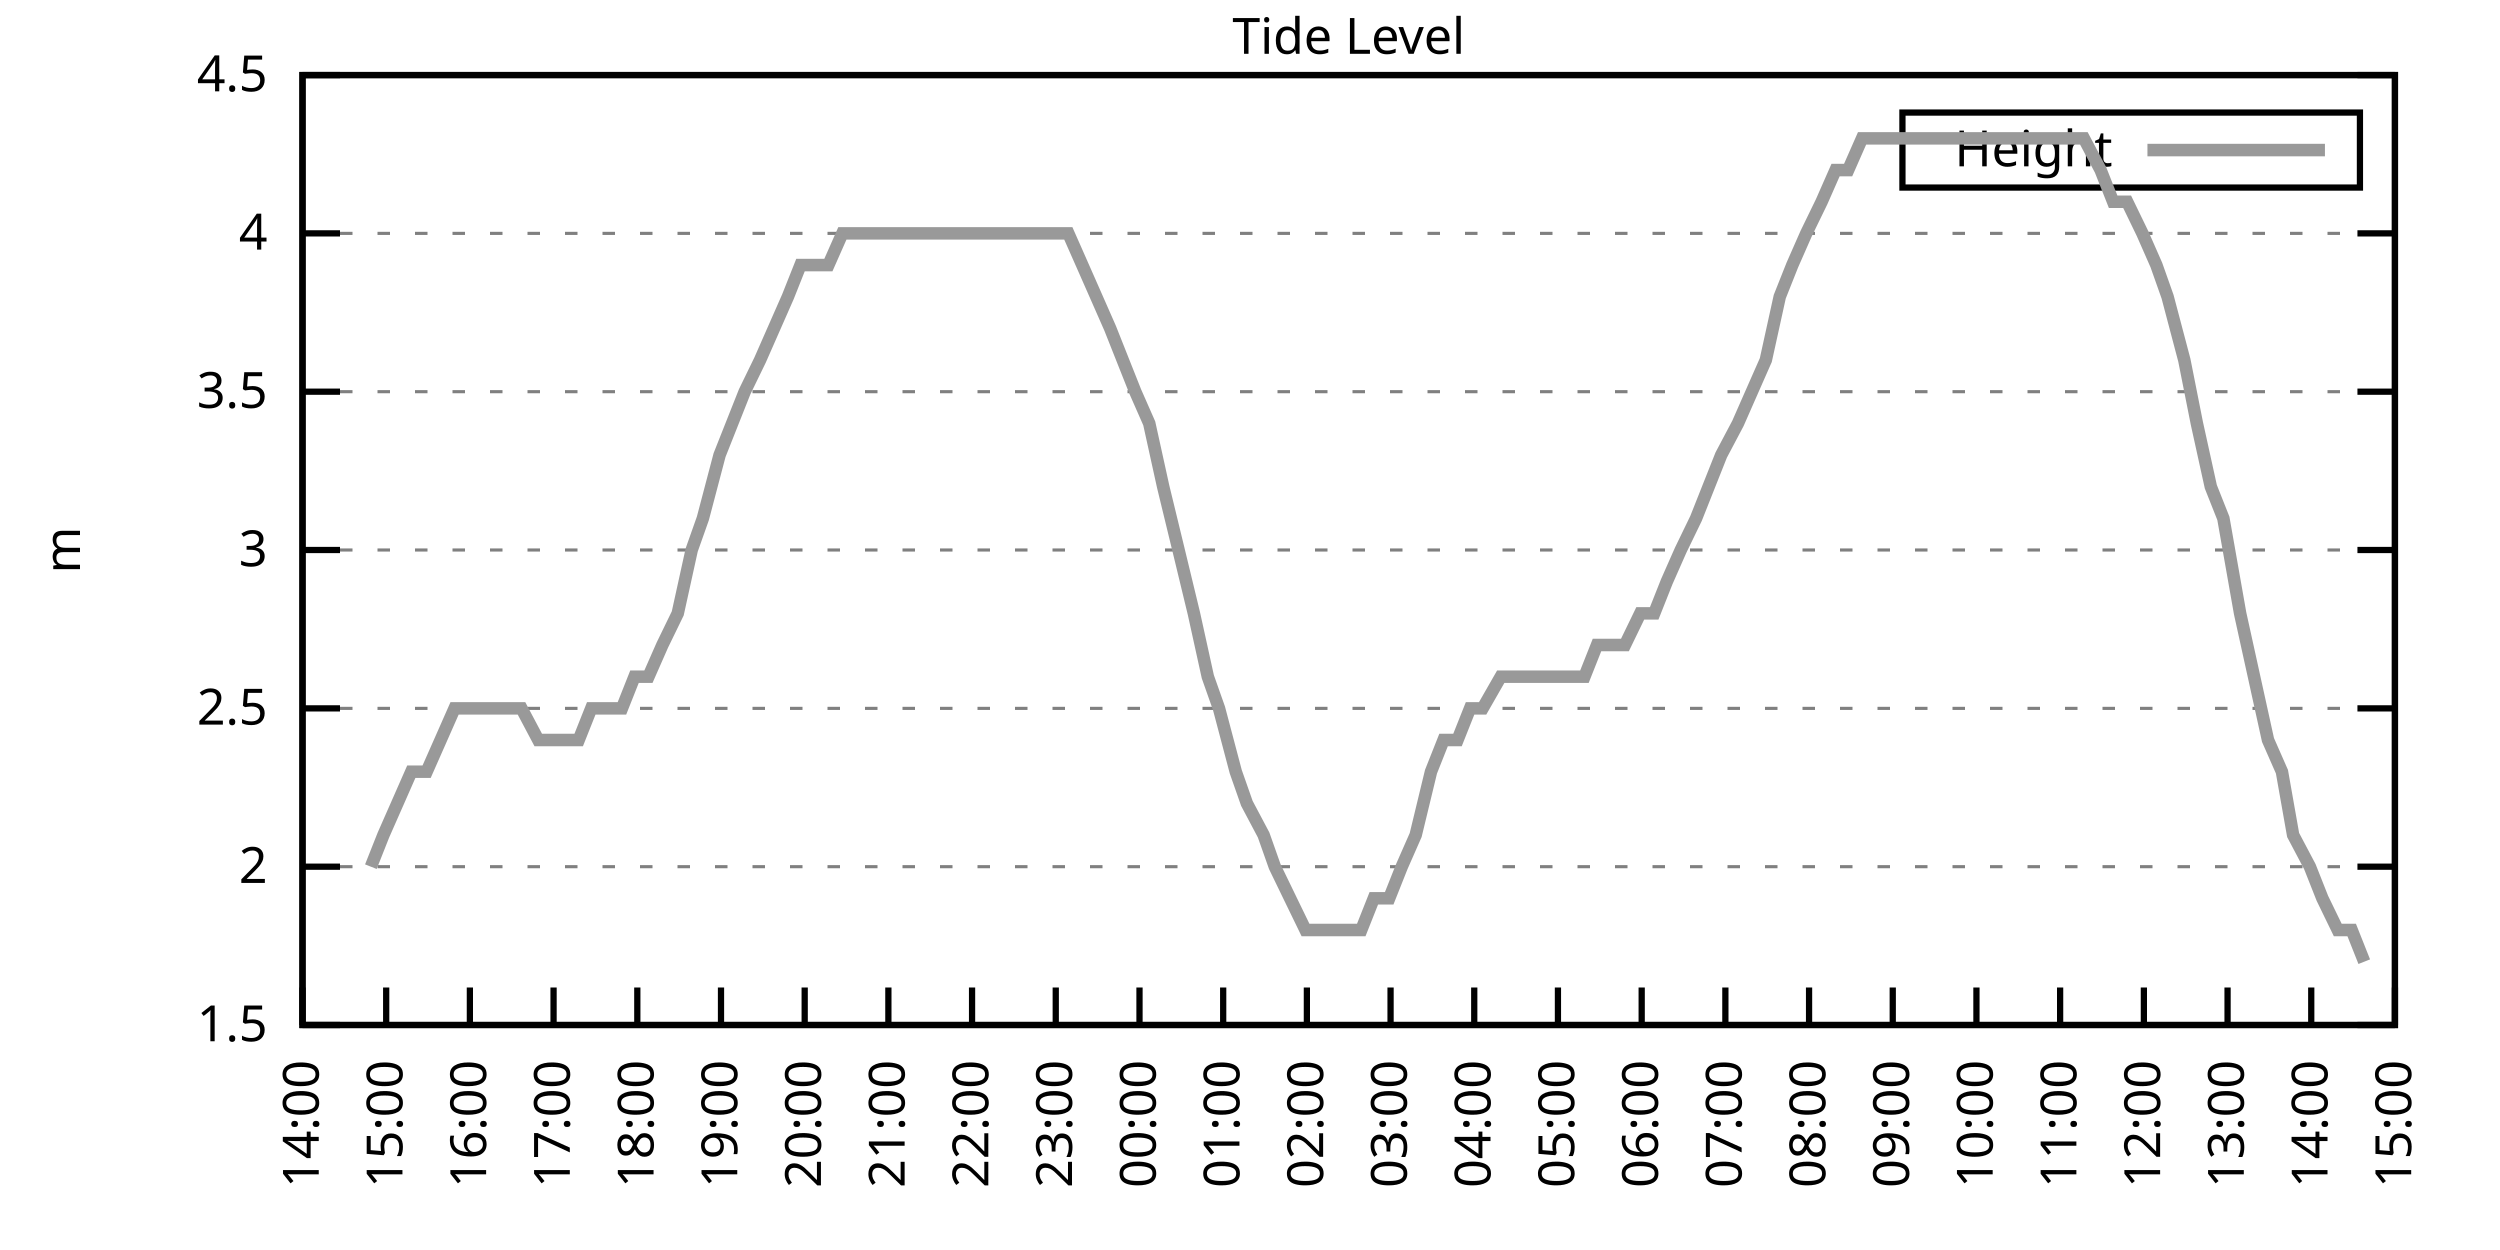
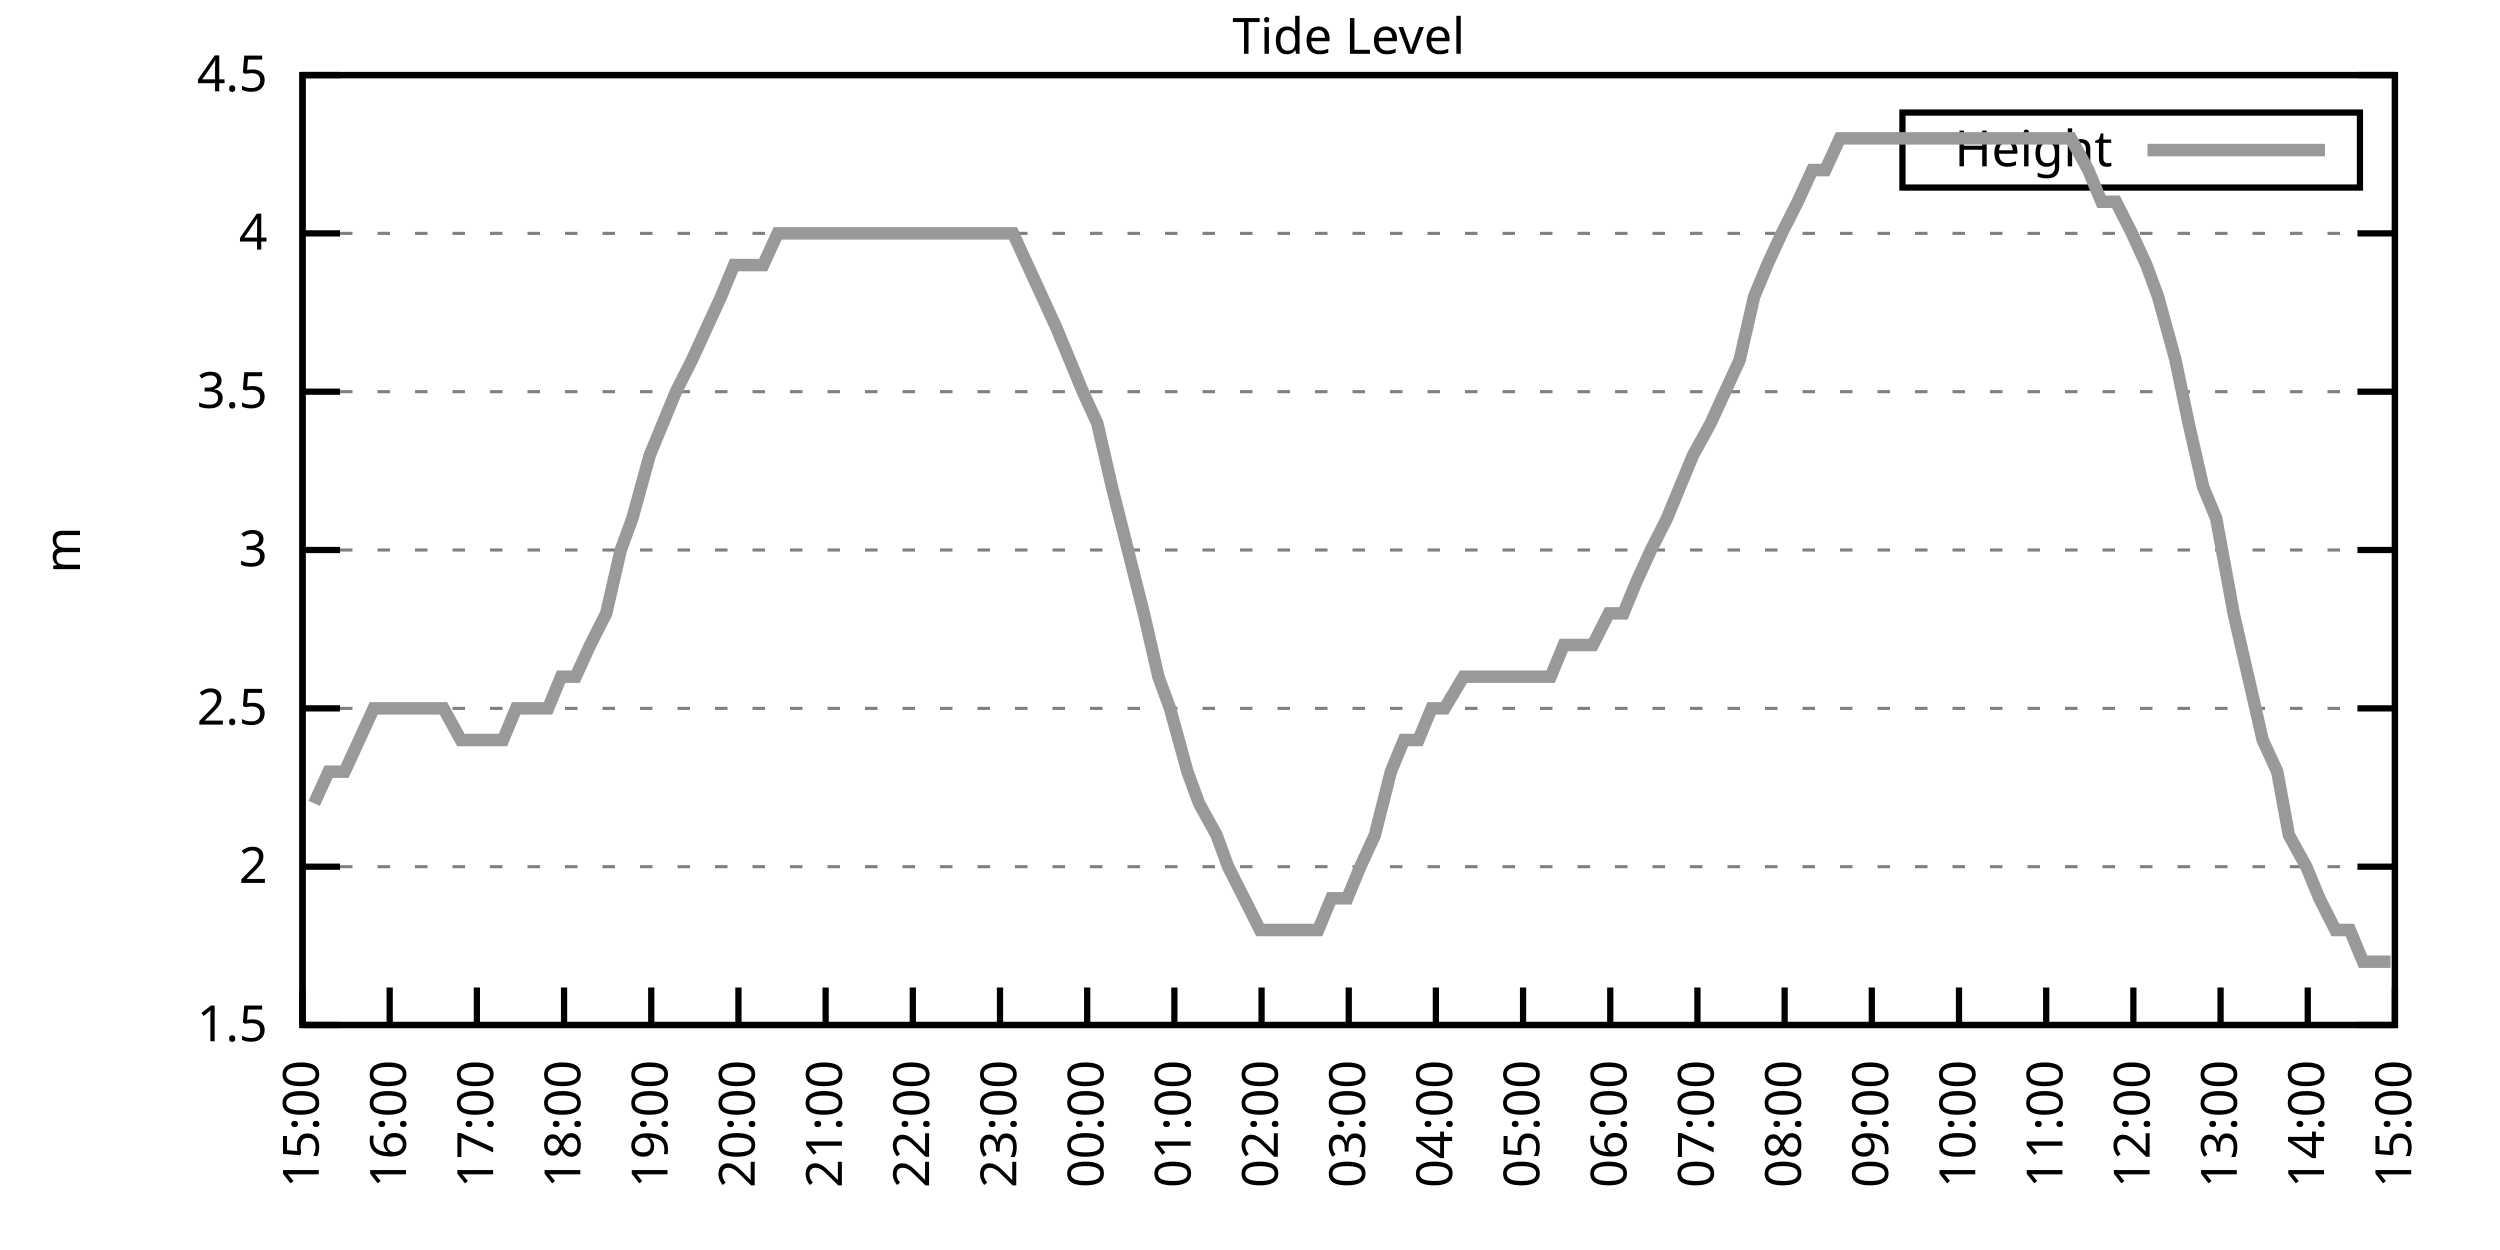
<svg xmlns="http://www.w3.org/2000/svg" xmlns:xlink="http://www.w3.org/1999/xlink" width="400" height="200" viewBox="0 0 400 200">
  <g id="gnuplot_canvas">
    <rect x="0" y="0" width="400" height="200" fill="none" />
    <defs>
      <circle id="gpDot" r="0.5" stroke-width="0.5" stroke="currentColor" />
      <path id="gpPt0" stroke-width="0.333" stroke="currentColor" d="M-1,0 h2 M0,-1 v2" />
      <path id="gpPt1" stroke-width="0.333" stroke="currentColor" d="M-1,-1 L1,1 M1,-1 L-1,1" />
      <path id="gpPt2" stroke-width="0.333" stroke="currentColor" d="M-1,0 L1,0 M0,-1 L0,1 M-1,-1 L1,1 M-1,1 L1,-1" />
      <rect id="gpPt3" stroke-width="0.333" stroke="currentColor" x="-1" y="-1" width="2" height="2" />
      <rect id="gpPt4" stroke-width="0.333" stroke="currentColor" fill="currentColor" x="-1" y="-1" width="2" height="2" />
      <circle id="gpPt5" stroke-width="0.333" stroke="currentColor" cx="0" cy="0" r="1" />
      <use xlink:href="#gpPt5" id="gpPt6" fill="currentColor" stroke="none" />
      <path id="gpPt7" stroke-width="0.333" stroke="currentColor" d="M0,-1.33 L-1.33,0.67 L1.33,0.67 z" />
      <use xlink:href="#gpPt7" id="gpPt8" fill="currentColor" stroke="none" />
      <use xlink:href="#gpPt7" id="gpPt9" stroke="currentColor" transform="rotate(180)" />
      <use xlink:href="#gpPt9" id="gpPt10" fill="currentColor" stroke="none" />
      <use xlink:href="#gpPt3" id="gpPt11" stroke="currentColor" transform="rotate(45)" />
      <use xlink:href="#gpPt11" id="gpPt12" fill="currentColor" stroke="none" />
      <path id="gpPt13" stroke-width="0.333" stroke="currentColor" d="M0,1.330 L1.265,0.411 L0.782,-1.067 L-0.782,-1.076 L-1.265,0.411 z" />
      <use xlink:href="#gpPt13" id="gpPt14" fill="currentColor" stroke="none" />
      <filter id="textbox" filterUnits="objectBoundingBox" x="0" y="0" height="1" width="1">
        <feFlood flood-color="white" flood-opacity="1" result="bgnd" />
        <feComposite in="SourceGraphic" in2="bgnd" operator="atop" />
      </filter>
      <filter id="greybox" filterUnits="objectBoundingBox" x="0" y="0" height="1" width="1">
        <feFlood flood-color="lightgrey" flood-opacity="1" result="grey" />
        <feComposite in="SourceGraphic" in2="grey" operator="atop" />
      </filter>
    </defs>
    <g fill="none" color="white" stroke="currentColor" stroke-width="1.00" stroke-linecap="butt" stroke-linejoin="miter">
</g>
    <g fill="none" color="black" stroke="currentColor" stroke-width="1.00" stroke-linecap="butt" stroke-linejoin="miter">
      <g stroke="none" shape-rendering="crispEdges">
        <polygon fill="rgb(255, 255, 255)" points="48.40,164.00 383.18,164.00 383.18,12.02 48.40,12.02 " />
      </g>
    </g>
    <g fill="none" color="black" stroke="currentColor" stroke-width="1.00" stroke-linecap="butt" stroke-linejoin="miter">
</g>
    <g fill="none" color="black" stroke="black" stroke-width="0.50" stroke-linecap="butt" stroke-linejoin="miter">
</g>
    <g fill="none" color="gray" stroke="currentColor" stroke-width="0.50" stroke-linecap="butt" stroke-linejoin="miter">
      <path stroke="gray" stroke-dasharray="2,4" class="gridline" d="M48.40,164.00 L383.19,164.00  " />
    </g>
    <g fill="none" color="gray" stroke="gray" stroke-width="1.00" stroke-linecap="butt" stroke-linejoin="miter">
</g>
    <g fill="none" color="black" stroke="currentColor" stroke-width="1.00" stroke-linecap="butt" stroke-linejoin="miter">
      <path stroke="black" d="M48.40,164.00 L54.40,164.00 M383.19,164.00 L377.19,164.00  " />
      <g transform="translate(42.80,166.60)" stroke="none" fill="black" font-family="Sans" font-size="8.00" text-anchor="end">
        <text>
          <tspan font-family="Sans"> 1.5</tspan>
        </text>
      </g>
    </g>
    <g fill="none" color="black" stroke="currentColor" stroke-width="1.00" stroke-linecap="butt" stroke-linejoin="miter">
</g>
    <g fill="none" color="black" stroke="black" stroke-width="0.50" stroke-linecap="butt" stroke-linejoin="miter">
</g>
    <g fill="none" color="gray" stroke="currentColor" stroke-width="0.50" stroke-linecap="butt" stroke-linejoin="miter">
      <path stroke="gray" stroke-dasharray="2,4" class="gridline" d="M48.40,138.67 L383.19,138.67  " />
    </g>
    <g fill="none" color="gray" stroke="gray" stroke-width="1.00" stroke-linecap="butt" stroke-linejoin="miter">
</g>
    <g fill="none" color="black" stroke="currentColor" stroke-width="1.00" stroke-linecap="butt" stroke-linejoin="miter">
      <path stroke="black" d="M48.40,138.67 L54.40,138.67 M383.19,138.67 L377.19,138.67  " />
      <g transform="translate(42.80,141.27)" stroke="none" fill="black" font-family="Sans" font-size="8.00" text-anchor="end">
        <text>
          <tspan font-family="Sans"> 2</tspan>
        </text>
      </g>
    </g>
    <g fill="none" color="black" stroke="currentColor" stroke-width="1.00" stroke-linecap="butt" stroke-linejoin="miter">
</g>
    <g fill="none" color="black" stroke="black" stroke-width="0.50" stroke-linecap="butt" stroke-linejoin="miter">
</g>
    <g fill="none" color="gray" stroke="currentColor" stroke-width="0.50" stroke-linecap="butt" stroke-linejoin="miter">
      <path stroke="gray" stroke-dasharray="2,4" class="gridline" d="M48.40,113.34 L383.19,113.34  " />
    </g>
    <g fill="none" color="gray" stroke="gray" stroke-width="1.00" stroke-linecap="butt" stroke-linejoin="miter">
</g>
    <g fill="none" color="black" stroke="currentColor" stroke-width="1.00" stroke-linecap="butt" stroke-linejoin="miter">
      <path stroke="black" d="M48.40,113.34 L54.40,113.34 M383.19,113.34 L377.19,113.34  " />
      <g transform="translate(42.80,115.94)" stroke="none" fill="black" font-family="Sans" font-size="8.00" text-anchor="end">
        <text>
          <tspan font-family="Sans"> 2.5</tspan>
        </text>
      </g>
    </g>
    <g fill="none" color="black" stroke="currentColor" stroke-width="1.00" stroke-linecap="butt" stroke-linejoin="miter">
</g>
    <g fill="none" color="black" stroke="black" stroke-width="0.50" stroke-linecap="butt" stroke-linejoin="miter">
</g>
    <g fill="none" color="gray" stroke="currentColor" stroke-width="0.50" stroke-linecap="butt" stroke-linejoin="miter">
      <path stroke="gray" stroke-dasharray="2,4" class="gridline" d="M48.40,88.00 L383.19,88.00  " />
    </g>
    <g fill="none" color="gray" stroke="gray" stroke-width="1.00" stroke-linecap="butt" stroke-linejoin="miter">
</g>
    <g fill="none" color="black" stroke="currentColor" stroke-width="1.00" stroke-linecap="butt" stroke-linejoin="miter">
      <path stroke="black" d="M48.40,88.00 L54.40,88.00 M383.19,88.00 L377.19,88.00  " />
      <g transform="translate(42.80,90.60)" stroke="none" fill="black" font-family="Sans" font-size="8.00" text-anchor="end">
        <text>
          <tspan font-family="Sans"> 3</tspan>
        </text>
      </g>
    </g>
    <g fill="none" color="black" stroke="currentColor" stroke-width="1.00" stroke-linecap="butt" stroke-linejoin="miter">
</g>
    <g fill="none" color="black" stroke="black" stroke-width="0.50" stroke-linecap="butt" stroke-linejoin="miter">
</g>
    <g fill="none" color="gray" stroke="currentColor" stroke-width="0.50" stroke-linecap="butt" stroke-linejoin="miter">
      <path stroke="gray" stroke-dasharray="2,4" class="gridline" d="M48.40,62.67 L383.19,62.67  " />
    </g>
    <g fill="none" color="gray" stroke="gray" stroke-width="1.00" stroke-linecap="butt" stroke-linejoin="miter">
</g>
    <g fill="none" color="black" stroke="currentColor" stroke-width="1.00" stroke-linecap="butt" stroke-linejoin="miter">
      <path stroke="black" d="M48.40,62.67 L54.40,62.67 M383.19,62.67 L377.19,62.67  " />
      <g transform="translate(42.80,65.27)" stroke="none" fill="black" font-family="Sans" font-size="8.00" text-anchor="end">
        <text>
          <tspan font-family="Sans"> 3.5</tspan>
        </text>
      </g>
    </g>
    <g fill="none" color="black" stroke="currentColor" stroke-width="1.00" stroke-linecap="butt" stroke-linejoin="miter">
</g>
    <g fill="none" color="black" stroke="black" stroke-width="0.50" stroke-linecap="butt" stroke-linejoin="miter">
</g>
    <g fill="none" color="gray" stroke="currentColor" stroke-width="0.50" stroke-linecap="butt" stroke-linejoin="miter">
      <path stroke="gray" stroke-dasharray="2,4" class="gridline" d="M48.40,37.34 L383.19,37.34  " />
    </g>
    <g fill="none" color="gray" stroke="gray" stroke-width="1.00" stroke-linecap="butt" stroke-linejoin="miter">
</g>
    <g fill="none" color="black" stroke="currentColor" stroke-width="1.00" stroke-linecap="butt" stroke-linejoin="miter">
      <path stroke="black" d="M48.40,37.34 L54.40,37.34 M383.19,37.34 L377.19,37.34  " />
      <g transform="translate(42.80,39.94)" stroke="none" fill="black" font-family="Sans" font-size="8.00" text-anchor="end">
        <text>
          <tspan font-family="Sans"> 4</tspan>
        </text>
      </g>
    </g>
    <g fill="none" color="black" stroke="currentColor" stroke-width="1.00" stroke-linecap="butt" stroke-linejoin="miter">
</g>
    <g fill="none" color="black" stroke="black" stroke-width="0.50" stroke-linecap="butt" stroke-linejoin="miter">
</g>
    <g fill="none" color="gray" stroke="currentColor" stroke-width="0.50" stroke-linecap="butt" stroke-linejoin="miter">
      <path stroke="gray" stroke-dasharray="2,4" class="gridline" d="M48.40,12.01 L383.19,12.01  " />
    </g>
    <g fill="none" color="gray" stroke="gray" stroke-width="1.00" stroke-linecap="butt" stroke-linejoin="miter">
</g>
    <g fill="none" color="black" stroke="currentColor" stroke-width="1.00" stroke-linecap="butt" stroke-linejoin="miter">
      <path stroke="black" d="M48.40,12.01 L54.40,12.01 M383.19,12.01 L377.19,12.01  " />
      <g transform="translate(42.80,14.61)" stroke="none" fill="black" font-family="Sans" font-size="8.00" text-anchor="end">
        <text>
          <tspan font-family="Sans"> 4.5</tspan>
        </text>
      </g>
    </g>
    <g fill="none" color="black" stroke="currentColor" stroke-width="1.00" stroke-linecap="butt" stroke-linejoin="miter">
      <path stroke="black" d="M48.40,164.00 L48.40,158.00  " />
      <g transform="translate(51.00,169.60) rotate(270.00)" stroke="none" fill="black" font-family="Sans" font-size="8.00" text-anchor="end">
        <text>
-           <tspan font-family="Sans">14:00</tspan>
-         </text>
-       </g>
-     </g>
-     <g fill="none" color="black" stroke="currentColor" stroke-width="1.00" stroke-linecap="butt" stroke-linejoin="miter">
-       <path stroke="black" d="M61.79,164.00 L61.79,158.00  " />
-       <g transform="translate(64.39,169.60) rotate(270.00)" stroke="none" fill="black" font-family="Sans" font-size="8.00" text-anchor="end">
-         <text>
          <tspan font-family="Sans">15:00</tspan>
        </text>
      </g>
    </g>
    <g fill="none" color="black" stroke="currentColor" stroke-width="1.00" stroke-linecap="butt" stroke-linejoin="miter">
-       <path stroke="black" d="M75.18,164.00 L75.18,158.00  " />
-       <g transform="translate(77.78,169.60) rotate(270.00)" stroke="none" fill="black" font-family="Sans" font-size="8.00" text-anchor="end">
+       <path stroke="black" d="M62.35,164.00 L62.35,158.00  " />
+       <g transform="translate(64.95,169.60) rotate(270.00)" stroke="none" fill="black" font-family="Sans" font-size="8.00" text-anchor="end">
        <text>
          <tspan font-family="Sans">16:00</tspan>
        </text>
      </g>
    </g>
    <g fill="none" color="black" stroke="currentColor" stroke-width="1.00" stroke-linecap="butt" stroke-linejoin="miter">
-       <path stroke="black" d="M88.57,164.00 L88.57,158.00  " />
-       <g transform="translate(91.17,169.60) rotate(270.00)" stroke="none" fill="black" font-family="Sans" font-size="8.00" text-anchor="end">
+       <path stroke="black" d="M76.30,164.00 L76.30,158.00  " />
+       <g transform="translate(78.90,169.60) rotate(270.00)" stroke="none" fill="black" font-family="Sans" font-size="8.00" text-anchor="end">
        <text>
          <tspan font-family="Sans">17:00</tspan>
        </text>
      </g>
    </g>
    <g fill="none" color="black" stroke="currentColor" stroke-width="1.00" stroke-linecap="butt" stroke-linejoin="miter">
-       <path stroke="black" d="M101.97,164.00 L101.97,158.00  " />
-       <g transform="translate(104.57,169.60) rotate(270.00)" stroke="none" fill="black" font-family="Sans" font-size="8.00" text-anchor="end">
+       <path stroke="black" d="M90.25,164.00 L90.25,158.00  " />
+       <g transform="translate(92.85,169.60) rotate(270.00)" stroke="none" fill="black" font-family="Sans" font-size="8.00" text-anchor="end">
        <text>
          <tspan font-family="Sans">18:00</tspan>
        </text>
      </g>
    </g>
    <g fill="none" color="black" stroke="currentColor" stroke-width="1.00" stroke-linecap="butt" stroke-linejoin="miter">
-       <path stroke="black" d="M115.36,164.00 L115.36,158.00  " />
-       <g transform="translate(117.96,169.60) rotate(270.00)" stroke="none" fill="black" font-family="Sans" font-size="8.00" text-anchor="end">
+       <path stroke="black" d="M104.20,164.00 L104.20,158.00  " />
+       <g transform="translate(106.80,169.60) rotate(270.00)" stroke="none" fill="black" font-family="Sans" font-size="8.00" text-anchor="end">
        <text>
          <tspan font-family="Sans">19:00</tspan>
        </text>
      </g>
    </g>
    <g fill="none" color="black" stroke="currentColor" stroke-width="1.00" stroke-linecap="butt" stroke-linejoin="miter">
-       <path stroke="black" d="M128.75,164.00 L128.75,158.00  " />
-       <g transform="translate(131.35,169.60) rotate(270.00)" stroke="none" fill="black" font-family="Sans" font-size="8.00" text-anchor="end">
+       <path stroke="black" d="M118.15,164.00 L118.15,158.00  " />
+       <g transform="translate(120.75,169.60) rotate(270.00)" stroke="none" fill="black" font-family="Sans" font-size="8.00" text-anchor="end">
        <text>
          <tspan font-family="Sans">20:00</tspan>
        </text>
      </g>
    </g>
    <g fill="none" color="black" stroke="currentColor" stroke-width="1.00" stroke-linecap="butt" stroke-linejoin="miter">
-       <path stroke="black" d="M142.14,164.00 L142.14,158.00  " />
-       <g transform="translate(144.74,169.60) rotate(270.00)" stroke="none" fill="black" font-family="Sans" font-size="8.00" text-anchor="end">
+       <path stroke="black" d="M132.10,164.00 L132.10,158.00  " />
+       <g transform="translate(134.70,169.60) rotate(270.00)" stroke="none" fill="black" font-family="Sans" font-size="8.00" text-anchor="end">
        <text>
          <tspan font-family="Sans">21:00</tspan>
        </text>
      </g>
    </g>
    <g fill="none" color="black" stroke="currentColor" stroke-width="1.00" stroke-linecap="butt" stroke-linejoin="miter">
-       <path stroke="black" d="M155.53,164.00 L155.53,158.00  " />
-       <g transform="translate(158.13,169.60) rotate(270.00)" stroke="none" fill="black" font-family="Sans" font-size="8.00" text-anchor="end">
+       <path stroke="black" d="M146.05,164.00 L146.05,158.00  " />
+       <g transform="translate(148.65,169.60) rotate(270.00)" stroke="none" fill="black" font-family="Sans" font-size="8.00" text-anchor="end">
        <text>
          <tspan font-family="Sans">22:00</tspan>
        </text>
      </g>
    </g>
    <g fill="none" color="black" stroke="currentColor" stroke-width="1.00" stroke-linecap="butt" stroke-linejoin="miter">
-       <path stroke="black" d="M168.92,164.00 L168.92,158.00  " />
-       <g transform="translate(171.52,169.60) rotate(270.00)" stroke="none" fill="black" font-family="Sans" font-size="8.00" text-anchor="end">
+       <path stroke="black" d="M160.00,164.00 L160.00,158.00  " />
+       <g transform="translate(162.60,169.60) rotate(270.00)" stroke="none" fill="black" font-family="Sans" font-size="8.00" text-anchor="end">
        <text>
          <tspan font-family="Sans">23:00</tspan>
        </text>
      </g>
    </g>
    <g fill="none" color="black" stroke="currentColor" stroke-width="1.00" stroke-linecap="butt" stroke-linejoin="miter">
-       <path stroke="black" d="M182.32,164.00 L182.32,158.00  " />
-       <g transform="translate(184.92,169.60) rotate(270.00)" stroke="none" fill="black" font-family="Sans" font-size="8.00" text-anchor="end">
+       <path stroke="black" d="M173.95,164.00 L173.95,158.00  " />
+       <g transform="translate(176.55,169.60) rotate(270.00)" stroke="none" fill="black" font-family="Sans" font-size="8.00" text-anchor="end">
        <text>
          <tspan font-family="Sans">00:00</tspan>
        </text>
      </g>
    </g>
    <g fill="none" color="black" stroke="currentColor" stroke-width="1.00" stroke-linecap="butt" stroke-linejoin="miter">
-       <path stroke="black" d="M195.71,164.00 L195.71,158.00  " />
-       <g transform="translate(198.31,169.60) rotate(270.00)" stroke="none" fill="black" font-family="Sans" font-size="8.00" text-anchor="end">
+       <path stroke="black" d="M187.90,164.00 L187.90,158.00  " />
+       <g transform="translate(190.50,169.60) rotate(270.00)" stroke="none" fill="black" font-family="Sans" font-size="8.00" text-anchor="end">
        <text>
          <tspan font-family="Sans">01:00</tspan>
        </text>
      </g>
    </g>
    <g fill="none" color="black" stroke="currentColor" stroke-width="1.00" stroke-linecap="butt" stroke-linejoin="miter">
-       <path stroke="black" d="M209.10,164.00 L209.10,158.00  " />
-       <g transform="translate(211.70,169.60) rotate(270.00)" stroke="none" fill="black" font-family="Sans" font-size="8.00" text-anchor="end">
+       <path stroke="black" d="M201.85,164.00 L201.85,158.00  " />
+       <g transform="translate(204.45,169.60) rotate(270.00)" stroke="none" fill="black" font-family="Sans" font-size="8.00" text-anchor="end">
        <text>
          <tspan font-family="Sans">02:00</tspan>
        </text>
      </g>
    </g>
    <g fill="none" color="black" stroke="currentColor" stroke-width="1.00" stroke-linecap="butt" stroke-linejoin="miter">
-       <path stroke="black" d="M222.49,164.00 L222.49,158.00  " />
-       <g transform="translate(225.09,169.60) rotate(270.00)" stroke="none" fill="black" font-family="Sans" font-size="8.00" text-anchor="end">
+       <path stroke="black" d="M215.80,164.00 L215.80,158.00  " />
+       <g transform="translate(218.40,169.60) rotate(270.00)" stroke="none" fill="black" font-family="Sans" font-size="8.00" text-anchor="end">
        <text>
          <tspan font-family="Sans">03:00</tspan>
        </text>
      </g>
    </g>
    <g fill="none" color="black" stroke="currentColor" stroke-width="1.00" stroke-linecap="butt" stroke-linejoin="miter">
-       <path stroke="black" d="M235.88,164.00 L235.88,158.00  " />
-       <g transform="translate(238.48,169.60) rotate(270.00)" stroke="none" fill="black" font-family="Sans" font-size="8.00" text-anchor="end">
+       <path stroke="black" d="M229.74,164.00 L229.74,158.00  " />
+       <g transform="translate(232.34,169.60) rotate(270.00)" stroke="none" fill="black" font-family="Sans" font-size="8.00" text-anchor="end">
        <text>
          <tspan font-family="Sans">04:00</tspan>
        </text>
      </g>
    </g>
    <g fill="none" color="black" stroke="currentColor" stroke-width="1.00" stroke-linecap="butt" stroke-linejoin="miter">
-       <path stroke="black" d="M249.27,164.00 L249.27,158.00  " />
-       <g transform="translate(251.87,169.60) rotate(270.00)" stroke="none" fill="black" font-family="Sans" font-size="8.00" text-anchor="end">
+       <path stroke="black" d="M243.69,164.00 L243.69,158.00  " />
+       <g transform="translate(246.29,169.60) rotate(270.00)" stroke="none" fill="black" font-family="Sans" font-size="8.00" text-anchor="end">
        <text>
          <tspan font-family="Sans">05:00</tspan>
        </text>
      </g>
    </g>
    <g fill="none" color="black" stroke="currentColor" stroke-width="1.00" stroke-linecap="butt" stroke-linejoin="miter">
-       <path stroke="black" d="M262.67,164.00 L262.67,158.00  " />
-       <g transform="translate(265.27,169.60) rotate(270.00)" stroke="none" fill="black" font-family="Sans" font-size="8.00" text-anchor="end">
+       <path stroke="black" d="M257.64,164.00 L257.64,158.00  " />
+       <g transform="translate(260.24,169.60) rotate(270.00)" stroke="none" fill="black" font-family="Sans" font-size="8.00" text-anchor="end">
        <text>
          <tspan font-family="Sans">06:00</tspan>
        </text>
      </g>
    </g>
    <g fill="none" color="black" stroke="currentColor" stroke-width="1.00" stroke-linecap="butt" stroke-linejoin="miter">
-       <path stroke="black" d="M276.06,164.00 L276.06,158.00  " />
-       <g transform="translate(278.66,169.60) rotate(270.00)" stroke="none" fill="black" font-family="Sans" font-size="8.00" text-anchor="end">
+       <path stroke="black" d="M271.59,164.00 L271.59,158.00  " />
+       <g transform="translate(274.19,169.60) rotate(270.00)" stroke="none" fill="black" font-family="Sans" font-size="8.00" text-anchor="end">
        <text>
          <tspan font-family="Sans">07:00</tspan>
        </text>
      </g>
    </g>
    <g fill="none" color="black" stroke="currentColor" stroke-width="1.00" stroke-linecap="butt" stroke-linejoin="miter">
-       <path stroke="black" d="M289.45,164.00 L289.45,158.00  " />
-       <g transform="translate(292.05,169.60) rotate(270.00)" stroke="none" fill="black" font-family="Sans" font-size="8.00" text-anchor="end">
+       <path stroke="black" d="M285.54,164.00 L285.54,158.00  " />
+       <g transform="translate(288.14,169.60) rotate(270.00)" stroke="none" fill="black" font-family="Sans" font-size="8.00" text-anchor="end">
        <text>
          <tspan font-family="Sans">08:00</tspan>
        </text>
      </g>
    </g>
    <g fill="none" color="black" stroke="currentColor" stroke-width="1.00" stroke-linecap="butt" stroke-linejoin="miter">
-       <path stroke="black" d="M302.84,164.00 L302.84,158.00  " />
-       <g transform="translate(305.44,169.60) rotate(270.00)" stroke="none" fill="black" font-family="Sans" font-size="8.00" text-anchor="end">
+       <path stroke="black" d="M299.49,164.00 L299.49,158.00  " />
+       <g transform="translate(302.09,169.60) rotate(270.00)" stroke="none" fill="black" font-family="Sans" font-size="8.00" text-anchor="end">
        <text>
          <tspan font-family="Sans">09:00</tspan>
        </text>
      </g>
    </g>
    <g fill="none" color="black" stroke="currentColor" stroke-width="1.00" stroke-linecap="butt" stroke-linejoin="miter">
-       <path stroke="black" d="M316.23,164.00 L316.23,158.00  " />
-       <g transform="translate(318.83,169.60) rotate(270.00)" stroke="none" fill="black" font-family="Sans" font-size="8.00" text-anchor="end">
+       <path stroke="black" d="M313.44,164.00 L313.44,158.00  " />
+       <g transform="translate(316.04,169.60) rotate(270.00)" stroke="none" fill="black" font-family="Sans" font-size="8.00" text-anchor="end">
        <text>
          <tspan font-family="Sans">10:00</tspan>
        </text>
      </g>
    </g>
    <g fill="none" color="black" stroke="currentColor" stroke-width="1.00" stroke-linecap="butt" stroke-linejoin="miter">
-       <path stroke="black" d="M329.62,164.00 L329.62,158.00  " />
-       <g transform="translate(332.22,169.60) rotate(270.00)" stroke="none" fill="black" font-family="Sans" font-size="8.00" text-anchor="end">
+       <path stroke="black" d="M327.39,164.00 L327.39,158.00  " />
+       <g transform="translate(329.99,169.60) rotate(270.00)" stroke="none" fill="black" font-family="Sans" font-size="8.00" text-anchor="end">
        <text>
          <tspan font-family="Sans">11:00</tspan>
        </text>
      </g>
    </g>
    <g fill="none" color="black" stroke="currentColor" stroke-width="1.00" stroke-linecap="butt" stroke-linejoin="miter">
-       <path stroke="black" d="M343.02,164.00 L343.02,158.00  " />
-       <g transform="translate(345.62,169.60) rotate(270.00)" stroke="none" fill="black" font-family="Sans" font-size="8.00" text-anchor="end">
+       <path stroke="black" d="M341.34,164.00 L341.34,158.00  " />
+       <g transform="translate(343.94,169.60) rotate(270.00)" stroke="none" fill="black" font-family="Sans" font-size="8.00" text-anchor="end">
        <text>
          <tspan font-family="Sans">12:00</tspan>
        </text>
      </g>
    </g>
    <g fill="none" color="black" stroke="currentColor" stroke-width="1.00" stroke-linecap="butt" stroke-linejoin="miter">
-       <path stroke="black" d="M356.41,164.00 L356.41,158.00  " />
-       <g transform="translate(359.01,169.60) rotate(270.00)" stroke="none" fill="black" font-family="Sans" font-size="8.00" text-anchor="end">
+       <path stroke="black" d="M355.29,164.00 L355.29,158.00  " />
+       <g transform="translate(357.89,169.60) rotate(270.00)" stroke="none" fill="black" font-family="Sans" font-size="8.00" text-anchor="end">
        <text>
          <tspan font-family="Sans">13:00</tspan>
        </text>
      </g>
    </g>
    <g fill="none" color="black" stroke="currentColor" stroke-width="1.00" stroke-linecap="butt" stroke-linejoin="miter">
-       <path stroke="black" d="M369.80,164.00 L369.80,158.00  " />
-       <g transform="translate(372.40,169.60) rotate(270.00)" stroke="none" fill="black" font-family="Sans" font-size="8.00" text-anchor="end">
+       <path stroke="black" d="M369.24,164.00 L369.24,158.00  " />
+       <g transform="translate(371.84,169.60) rotate(270.00)" stroke="none" fill="black" font-family="Sans" font-size="8.00" text-anchor="end">
        <text>
          <tspan font-family="Sans">14:00</tspan>
        </text>
      </g>
    </g>
    <g fill="none" color="black" stroke="currentColor" stroke-width="1.00" stroke-linecap="butt" stroke-linejoin="miter">
      <path stroke="black" d="M383.19,164.00 L383.19,158.00  " />
      <g transform="translate(385.79,169.60) rotate(270.00)" stroke="none" fill="black" font-family="Sans" font-size="8.00" text-anchor="end">
        <text>
          <tspan font-family="Sans">15:00</tspan>
        </text>
      </g>
    </g>
    <g fill="none" color="black" stroke="currentColor" stroke-width="1.00" stroke-linecap="butt" stroke-linejoin="miter">
</g>
    <g fill="none" color="black" stroke="currentColor" stroke-width="1.00" stroke-linecap="butt" stroke-linejoin="miter">
      <path stroke="black" d="M48.40,12.01 L48.40,164.00 L383.19,164.00 L383.19,12.01 L48.40,12.01 Z  " />
    </g>
    <g fill="none" color="black" stroke="currentColor" stroke-width="1.00" stroke-linecap="butt" stroke-linejoin="miter">
</g>
    <g fill="none" color="black" stroke="currentColor" stroke-width="1.00" stroke-linecap="butt" stroke-linejoin="miter">
      <path stroke="black" d="M304.39,30.01 L304.39,18.01 L377.59,18.01 L377.59,30.01 L304.39,30.01 Z  " />
    </g>
    <g id="Tide_level_plot_1">
      <g fill="none" color="white" stroke="black" stroke-width="2.00" stroke-linecap="butt" stroke-linejoin="miter">
</g>
      <g fill="none" color="black" stroke="currentColor" stroke-width="2.00" stroke-linecap="butt" stroke-linejoin="miter">
        <g transform="translate(337.99,26.61)" stroke="none" fill="black" font-family="Sans" font-size="8.00" text-anchor="end">
          <text>
            <tspan font-family="Sans">Height</tspan>
          </text>
        </g>
      </g>
      <g fill="none" color="black" stroke="currentColor" stroke-width="2.00" stroke-linecap="butt" stroke-linejoin="miter">
-         <path stroke="rgb(153, 153, 153)" d="M343.59,24.01 L371.99,24.01 M59.34,138.67 L61.35,133.60 L63.58,128.54 L65.81,123.47 L68.26,123.47 L70.50,118.40   L72.73,113.34 L74.74,113.34 L77.19,113.34 L79.20,113.34 L81.43,113.34 L83.44,113.34 L86.12,118.40 L88.13,118.40   L90.36,118.40 L92.59,118.40 L94.60,113.34 L97.28,113.34 L99.51,113.34 L101.52,108.27 L103.75,108.27 L105.98,103.20   L108.44,98.14 L110.67,88.00 L112.46,82.94 L115.13,72.81 L117.14,67.74 L119.15,62.67 L121.61,57.61 L123.84,52.54   L126.07,47.47 L128.08,42.41 L130.54,42.41 L132.54,42.41 L134.78,37.34 L137.01,37.34 L139.69,37.34 L141.69,37.34   L143.93,37.34 L146.16,37.34 L148.17,37.34 L150.85,37.34 L152.85,37.34 L155.09,37.34 L157.32,37.34 L159.77,37.34   L162.01,37.34 L164.24,37.34 L166.25,37.34 L168.70,37.34 L170.93,37.34 L173.17,42.41 L175.40,47.47 L177.63,52.54   L179.64,57.61 L181.65,62.67 L183.88,67.74 L186.11,77.87 L188.57,88.00 L191.02,98.14 L193.25,108.27 L195.04,113.34   L197.72,123.47 L199.50,128.54 L202.18,133.60 L203.97,138.67 L206.42,143.73 L208.88,148.80 L211.11,148.80 L212.89,148.80   L215.57,148.80 L217.80,148.80 L219.81,143.73 L222.27,143.73 L224.28,138.67 L226.51,133.60 L228.96,123.47 L230.97,118.40   L233.20,118.40 L235.21,113.34 L237.22,113.34 L240.12,108.27 L242.13,108.27 L244.59,108.27 L246.60,108.27 L248.83,108.27   L251.06,108.27 L253.51,108.27 L255.52,103.20 L257.98,103.20 L259.99,103.20 L262.44,98.14 L264.67,98.14 L266.68,93.07   L268.92,88.00 L271.37,82.94 L273.38,77.87 L275.39,72.81 L278.07,67.74 L280.30,62.67 L282.53,57.61 L284.76,47.47   L286.77,42.41 L289.00,37.34 L291.46,32.28 L293.69,27.21 L295.70,27.21 L297.93,22.14 L300.16,22.14 L302.62,22.14   L304.63,22.14 L306.63,22.14 L309.31,22.14 L311.32,22.14 L313.78,22.14 L315.79,22.14 L318.24,22.14 L320.47,22.14   L322.26,22.14 L324.94,22.14 L326.95,22.14 L328.95,22.14 L331.41,22.14 L333.42,22.14 L336.10,27.21 L338.10,32.28   L340.34,32.28 L342.79,37.34 L345.02,42.41 L346.81,47.47 L349.49,57.61 L351.50,67.74 L353.73,77.87 L355.74,82.94   L358.42,98.14 L360.65,108.27 L362.88,118.40 L365.11,123.47 L366.90,133.60 L369.58,138.67 L371.58,143.73 L374.04,148.80   L376.27,148.80 L378.28,153.87  " />
+         <path stroke="rgb(153, 153, 153)" d="M343.59,24.01 L371.99,24.01 M50.26,128.54 L52.58,123.47 L55.14,123.47 L57.47,118.40 L59.79,113.34 L61.88,113.34   L64.44,113.34 L66.53,113.34 L68.86,113.34 L70.95,113.34 L73.74,118.40 L75.83,118.40 L78.16,118.40 L80.48,118.40   L82.58,113.34 L85.37,113.34 L87.69,113.34 L89.78,108.27 L92.11,108.27 L94.43,103.20 L96.99,98.14 L99.32,88.00   L101.18,82.94 L103.97,72.81 L106.06,67.74 L108.15,62.67 L110.71,57.61 L113.03,52.54 L115.36,47.47 L117.45,42.41   L120.01,42.41 L122.10,42.41 L124.43,37.34 L126.75,37.34 L129.54,37.34 L131.63,37.34 L133.96,37.34 L136.28,37.34   L138.37,37.34 L141.16,37.34 L143.26,37.34 L145.58,37.34 L147.91,37.34 L150.46,37.34 L152.79,37.34 L155.11,37.34   L157.21,37.34 L159.76,37.34 L162.09,37.34 L164.41,42.41 L166.74,47.47 L169.06,52.54 L171.16,57.61 L173.25,62.67   L175.57,67.74 L177.90,77.87 L180.46,88.00 L183.01,98.14 L185.34,108.27 L187.20,113.34 L189.99,123.47 L191.85,128.54   L194.64,133.60 L196.50,138.67 L199.06,143.73 L201.61,148.80 L203.94,148.80 L205.80,148.80 L208.59,148.80 L210.91,148.80   L213.01,143.73 L215.56,143.73 L217.65,138.67 L219.98,133.60 L222.54,123.47 L224.63,118.40 L226.95,118.40 L229.05,113.34   L231.14,113.34 L234.16,108.27 L236.25,108.27 L238.81,108.27 L240.90,108.27 L243.23,108.27 L245.55,108.27 L248.11,108.27   L250.20,103.20 L252.76,103.20 L254.85,103.20 L257.41,98.14 L259.74,98.14 L261.83,93.07 L264.15,88.00 L266.71,82.94   L268.80,77.87 L270.90,72.81 L273.69,67.74 L276.01,62.67 L278.34,57.61 L280.66,47.47 L282.75,42.41 L285.08,37.34   L287.64,32.28 L289.96,27.21 L292.05,27.21 L294.38,22.14 L296.70,22.14 L299.26,22.14 L301.35,22.14 L303.44,22.14   L306.23,22.14 L308.33,22.14 L310.88,22.14 L312.98,22.14 L315.53,22.14 L317.86,22.14 L319.72,22.14 L322.51,22.14   L324.60,22.14 L326.69,22.14 L329.25,22.14 L331.34,22.14 L334.13,27.21 L336.23,32.28 L338.55,32.28 L341.11,37.34   L343.43,42.41 L345.29,47.47 L348.08,57.61 L350.18,67.74 L352.50,77.87 L354.59,82.94 L357.38,98.14 L359.71,108.27   L362.03,118.40 L364.36,123.47 L366.22,133.60 L369.01,138.67 L371.10,143.73 L373.66,148.80 L375.98,148.80 L378.08,153.87   L380.40,153.87 L382.49,153.87  " />
      </g>
    </g>
    <g fill="none" color="black" stroke="currentColor" stroke-width="2.00" stroke-linecap="butt" stroke-linejoin="miter">
</g>
    <g fill="none" color="black" stroke="black" stroke-width="1.00" stroke-linecap="butt" stroke-linejoin="miter">
</g>
    <g fill="none" color="black" stroke="currentColor" stroke-width="1.00" stroke-linecap="butt" stroke-linejoin="miter">
      <path stroke="black" d="M48.40,12.01 L48.40,164.00 L383.19,164.00 L383.19,12.01 L48.40,12.01 Z  " />
      <g transform="translate(12.80,88.01) rotate(270.00)" stroke="none" fill="black" font-family="Sans" font-size="8.00" text-anchor="middle">
        <text>
          <tspan font-family="Sans">m</tspan>
        </text>
      </g>
    </g>
    <g fill="none" color="black" stroke="currentColor" stroke-width="1.00" stroke-linecap="butt" stroke-linejoin="miter">
</g>
    <g fill="none" color="black" stroke="currentColor" stroke-width="1.00" stroke-linecap="butt" stroke-linejoin="miter">
      <g transform="translate(215.79,8.61)" stroke="none" fill="black" font-family="Sans" font-size="8.00" text-anchor="middle">
        <text>
          <tspan font-family="Sans">Tide Level</tspan>
        </text>
      </g>
    </g>
    <g fill="none" color="black" stroke="currentColor" stroke-width="1.00" stroke-linecap="butt" stroke-linejoin="miter">
</g>
  </g>
</svg>
